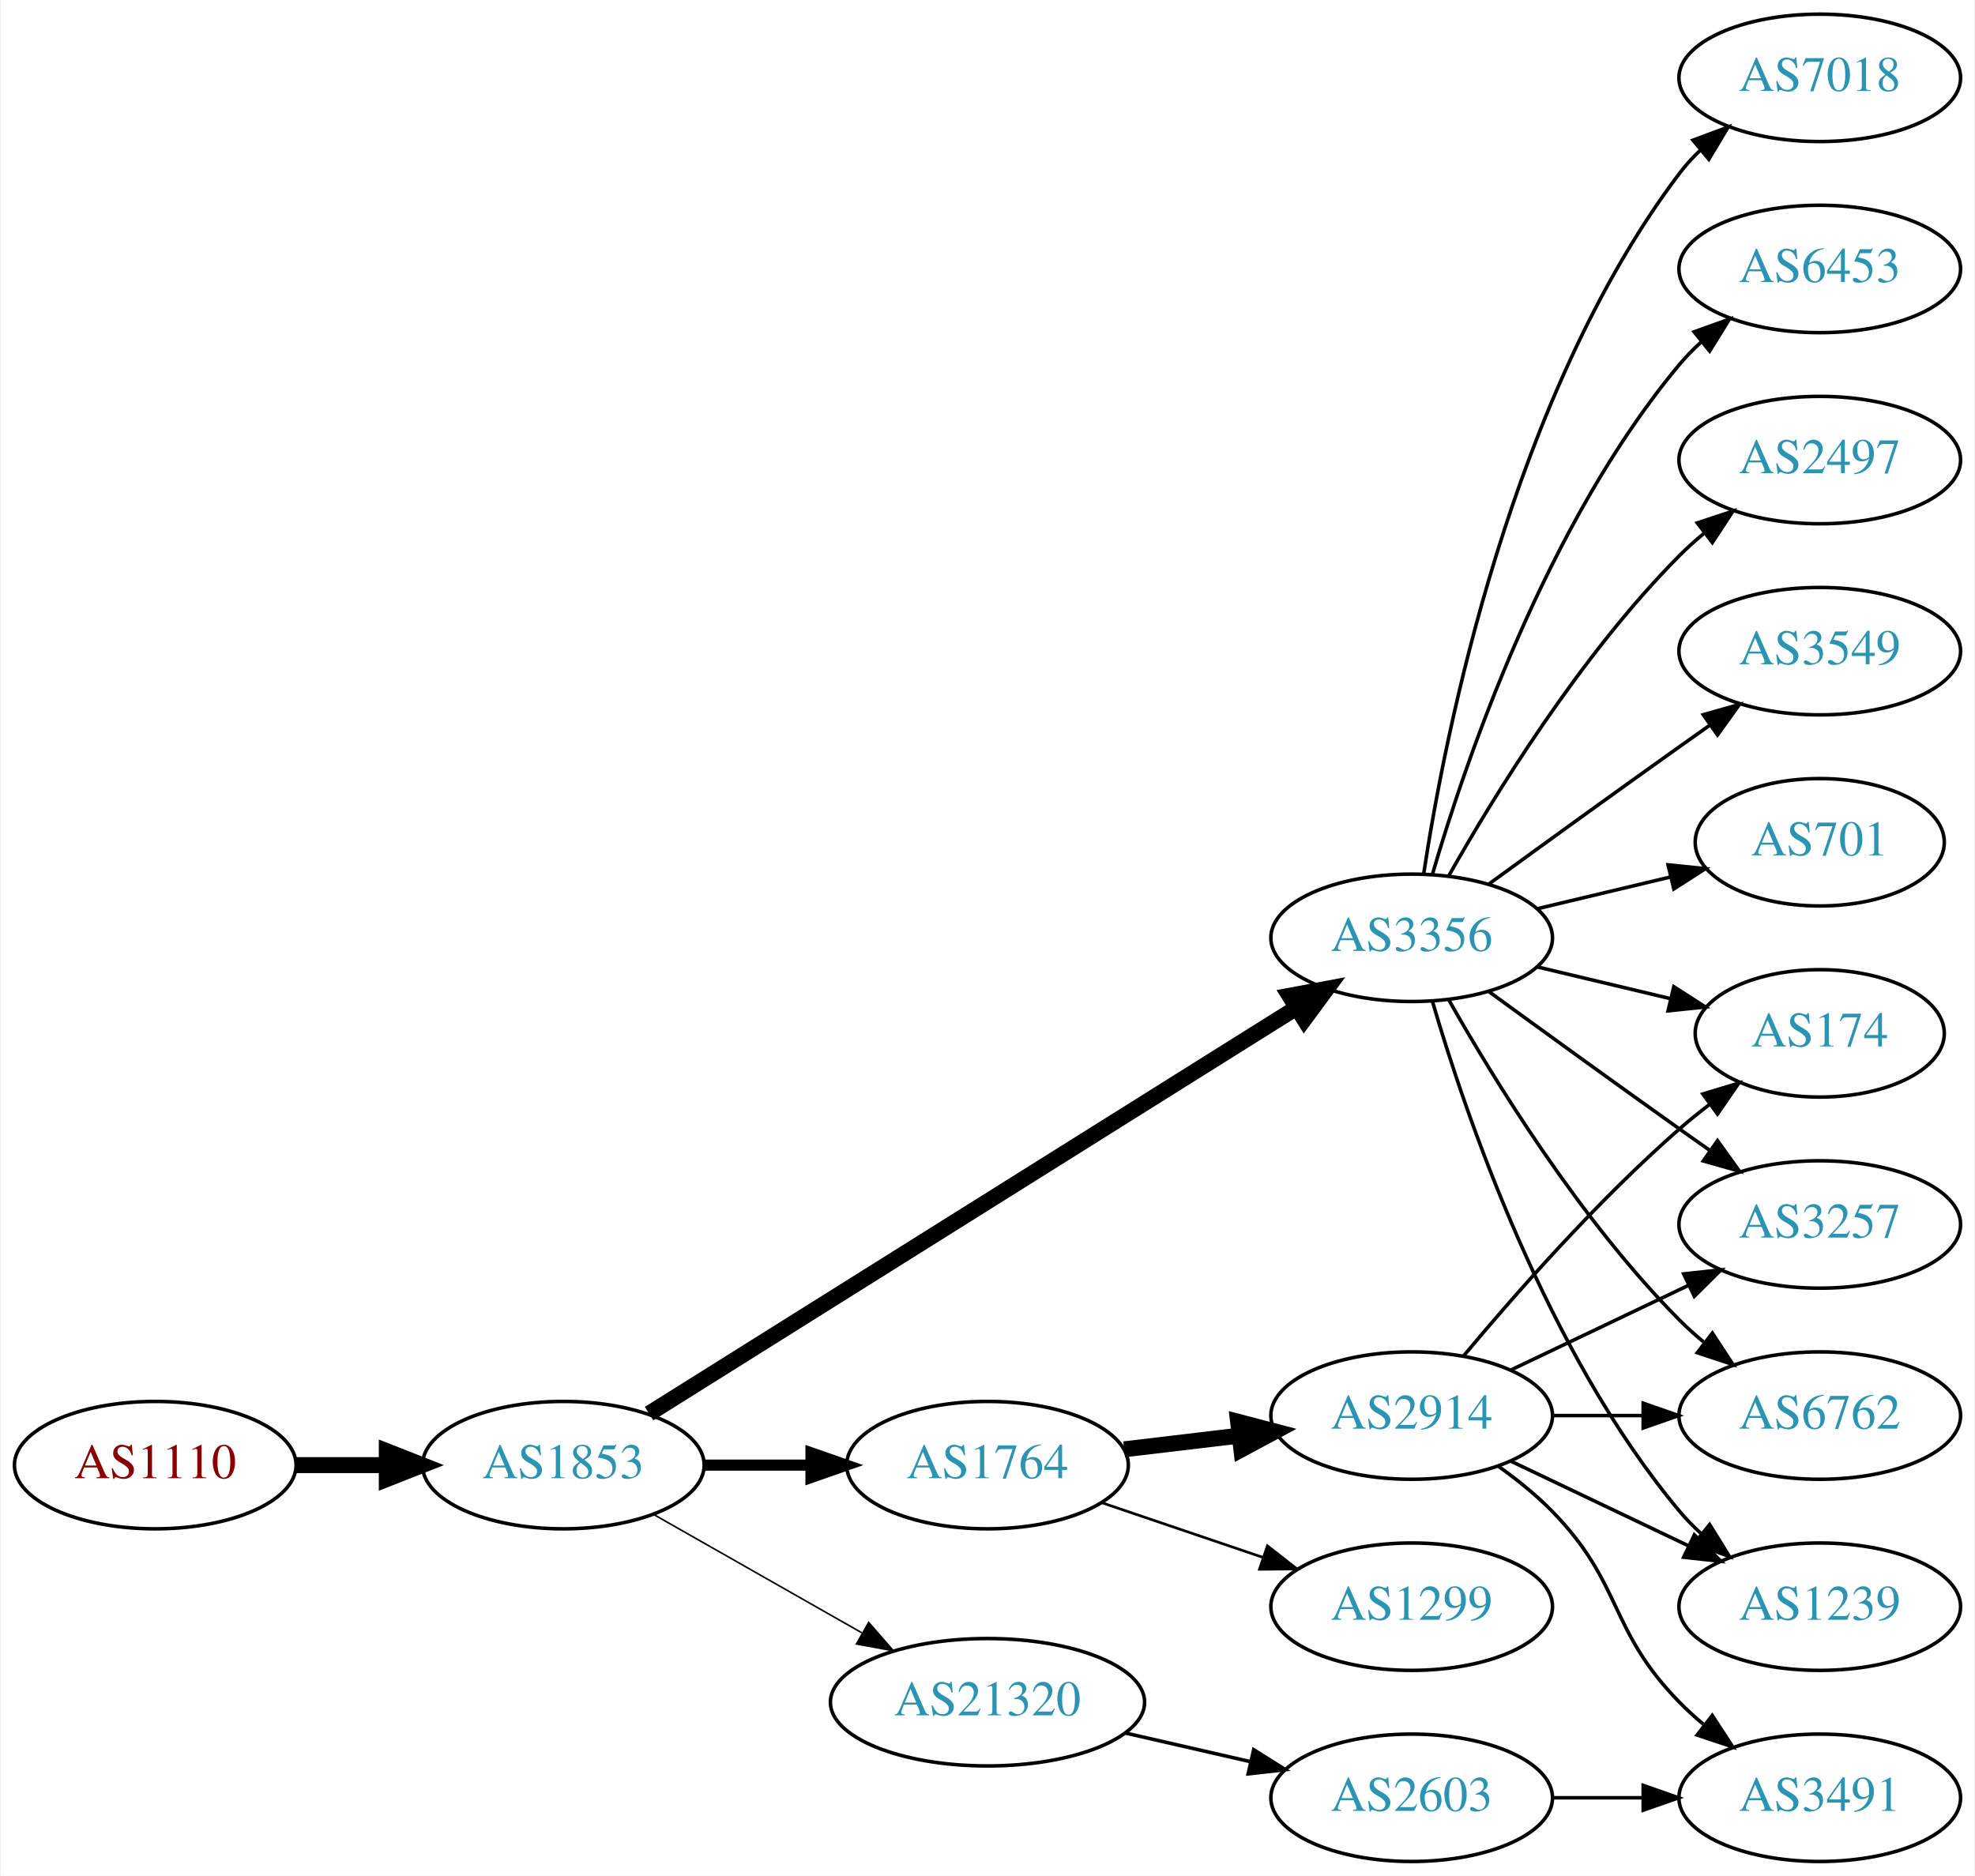
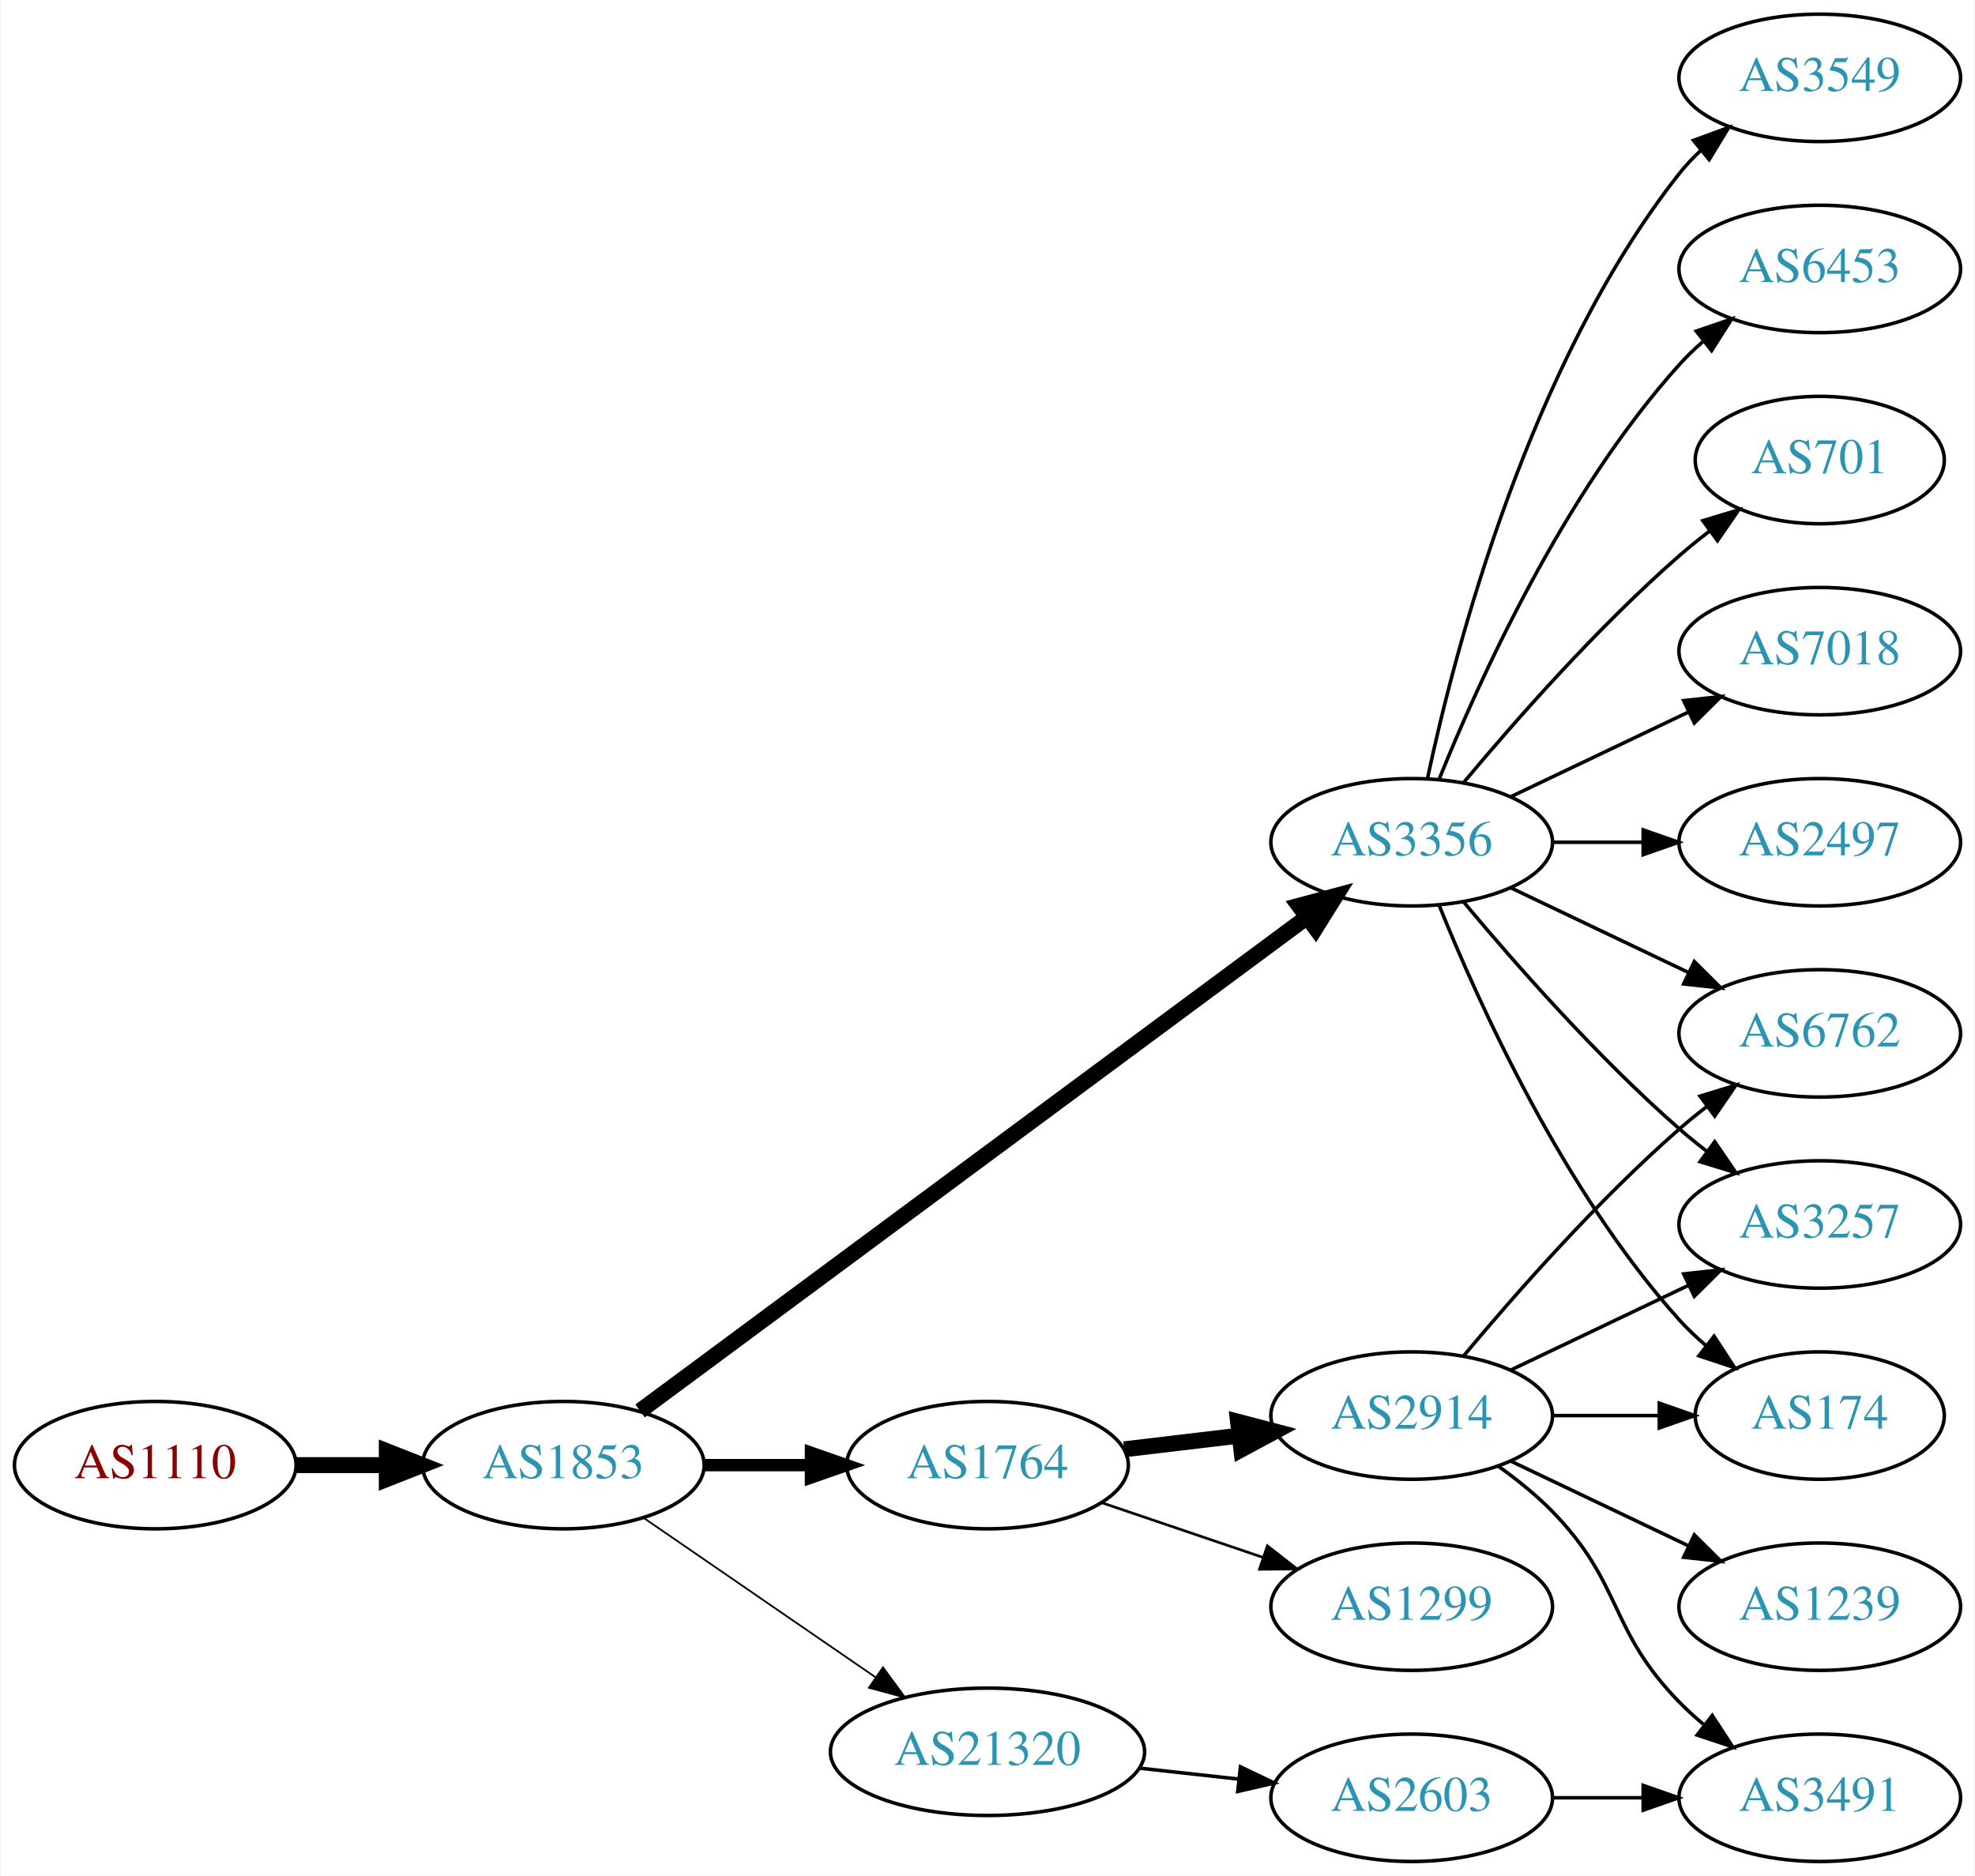
<svg xmlns="http://www.w3.org/2000/svg" xmlns:xlink="http://www.w3.org/1999/xlink" width="558pt" height="530pt" viewBox="0.00 0.00 557.56 530.00">
  <g id="graph0" class="graph" transform="scale(1 1) rotate(0) translate(4 526)">
    <polygon fill="white" stroke="none" points="-4,4 -4,-526 553.564,-526 553.564,4 -4,4" />
    <g id="node1" class="node">
      <g id="a_node1">
        <a xlink:href="/asn/1110" xlink:title="AS1110 ~ University of Innsbruck [AT]">
          <ellipse fill="#ffffff" stroke="black" cx="39.647" cy="-112" rx="39.794" ry="18" />
          <text text-anchor="middle" x="39.647" y="-108.3" font-family="Times,serif" font-size="14.00" fill="#880000">AS1110</text>
        </a>
      </g>
    </g>
    <g id="node2" class="node">
      <g id="a_node2">
        <a xlink:href="/asn/1853" xlink:title="AS1853 ~ ACOnet Backbone [AT]">
          <ellipse fill="#ffffff" stroke="black" cx="154.939" cy="-112" rx="39.794" ry="18" />
          <text text-anchor="middle" x="154.939" y="-108.3" font-family="Times,serif" font-size="14.00" fill="#2c94b3">AS1853</text>
        </a>
      </g>
    </g>
    <g id="edge1" class="edge">
      <path fill="none" stroke="black" stroke-width="4.5" d="M79.319,-112C87.522,-112 96.286,-112 104.818,-112" />
      <polygon fill="black" stroke="black" stroke-width="4.5" points="105.057,-115.938 115.057,-112 105.057,-108.063 105.057,-115.938" />
    </g>
    <g id="node3" class="node">
      <g id="a_node3">
+         <a xlink:href="/asn/3356" xlink:title="AS3356 ~ Level 3 Parent, LLC [US]">
+           <ellipse fill="#ffffff" stroke="black" cx="394.625" cy="-288" rx="39.794" ry="18" />
+           <text text-anchor="middle" x="394.625" y="-284.3" font-family="Times,serif" font-size="14.00" fill="#2c94b3">AS3356</text>
+         </a>
+       </g>
+     </g>
+     <g id="edge2" class="edge">
+       <path fill="none" stroke="black" stroke-width="4.5" d="M176.617,-127.311C219.129,-158.79 316.418,-230.83 364.969,-266.781" />
+       <polygon fill="black" stroke="black" stroke-width="4.5" points="362.785,-270.063 373.164,-272.85 367.471,-263.734 362.785,-270.063" />
+     </g>
+     <g id="node4" class="node">
+       <g id="a_node4">
        <a xlink:href="/asn/1764" xlink:title="AS1764 ~ NEXTLAYER-AS [AT]">
          <ellipse fill="#ffffff" stroke="black" cx="274.782" cy="-112" rx="39.794" ry="18" />
          <text text-anchor="middle" x="274.782" y="-108.3" font-family="Times,serif" font-size="14.00" fill="#2c94b3">AS1764</text>
        </a>
      </g>
    </g>
-     <g id="edge2" class="edge">
-       <path fill="none" stroke="black" stroke-width="3.15" d="M194.852,-112C204.405,-112 214.755,-112 224.718,-112" />
-       <polygon fill="black" stroke="black" stroke-width="3.15" points="224.91,-115.5 234.91,-112 224.91,-108.5 224.91,-115.5" />
-     </g>
-     <g id="node4" class="node">
-       <g id="a_node4">
-         <a xlink:href="/asn/3356" xlink:title="AS3356 ~ Level 3 Parent, LLC [US]">
-           <ellipse fill="#ffffff" stroke="black" cx="394.625" cy="-261" rx="39.794" ry="18" />
-           <text text-anchor="middle" x="394.625" y="-257.3" font-family="Times,serif" font-size="14.00" fill="#2c94b3">AS3356</text>
-         </a>
-       </g>
-     </g>
    <g id="edge3" class="edge">
-       <path fill="none" stroke="black" stroke-width="4.5" d="M179.162,-126.558C222.05,-153.443 313.709,-210.902 362.139,-241.262" />
-       <polygon fill="black" stroke="black" stroke-width="4.5" points="360.093,-244.627 370.657,-246.602 364.276,-237.955 360.093,-244.627" />
+       <path fill="none" stroke="black" stroke-width="3.5" d="M194.852,-112C204.405,-112 214.755,-112 224.718,-112" />
+       <polygon fill="black" stroke="black" stroke-width="3.5" points="224.91,-115.5 234.91,-112 224.91,-108.5 224.91,-115.5" />
    </g>
    <g id="node5" class="node">
      <g id="a_node5">
        <a xlink:href="/asn/21320" xlink:title="AS21320 ~ GEANT Vereniging [EU]">
-           <ellipse fill="#ffffff" stroke="black" cx="274.782" cy="-45" rx="44.393" ry="18" />
-           <text text-anchor="middle" x="274.782" y="-41.3" font-family="Times,serif" font-size="14.00" fill="#2c94b3">AS21320</text>
+           <ellipse fill="#ffffff" stroke="black" cx="274.782" cy="-31" rx="44.393" ry="18" />
+           <text text-anchor="middle" x="274.782" y="-27.3" font-family="Times,serif" font-size="14.00" fill="#2c94b3">AS21320</text>
        </a>
      </g>
    </g>
    <g id="edge4" class="edge">
-       <path fill="none" stroke="black" stroke-width="0.45" d="M180.357,-98.118C197.389,-88.433 220.362,-75.372 239.265,-64.625" />
-       <polygon fill="black" stroke="black" stroke-width="0.45" points="241.21,-67.545 248.173,-59.56 237.75,-61.46 241.21,-67.545" />
+       <path fill="none" stroke="black" stroke-width="0.5" d="M177.554,-97.143C195.926,-84.515 222.519,-66.236 243.095,-52.093" />
+       <polygon fill="black" stroke="black" stroke-width="0.5" points="245.246,-54.862 251.504,-46.313 241.281,-49.093 245.246,-54.862" />
    </g>
    <g id="node6" class="node">
      <g id="a_node6">
+         <a xlink:href="/asn/3549" xlink:title="AS3549 ~ Level 3 Parent, LLC [US]">
+           <ellipse fill="#ffffff" stroke="black" cx="509.918" cy="-504" rx="39.794" ry="18" />
+           <text text-anchor="middle" x="509.918" y="-500.3" font-family="Times,serif" font-size="14.00" fill="#2c94b3">AS3549</text>
+         </a>
+       </g>
+     </g>
+     <g id="edge5" class="edge">
+       <path fill="none" stroke="black" d="M399.115,-306.16C406.746,-342.03 427.738,-423.155 470.271,-477 472.078,-479.288 474.131,-481.462 476.326,-483.51" />
+       <polygon fill="black" stroke="black" points="474.237,-486.323 484.186,-489.966 478.68,-480.914 474.237,-486.323" />
+     </g>
+     <g id="node7" class="node">
+       <g id="a_node7">
+         <a xlink:href="/asn/6453" xlink:title="AS6453 ~ TATA COMMUNICATIONS (AMERICA) INC [US]">
+           <ellipse fill="#ffffff" stroke="black" cx="509.918" cy="-450" rx="39.794" ry="18" />
+           <text text-anchor="middle" x="509.918" y="-446.3" font-family="Times,serif" font-size="14.00" fill="#2c94b3">AS6453</text>
+         </a>
+       </g>
+     </g>
+     <g id="edge6" class="edge">
+       <path fill="none" stroke="black" d="M402.372,-305.787C413.423,-333.243 437.476,-386.578 470.271,-423 472.273,-425.224 474.492,-427.363 476.825,-429.397" />
+       <polygon fill="black" stroke="black" points="475.023,-432.433 485.044,-435.873 479.355,-426.935 475.023,-432.433" />
+     </g>
+     <g id="node8" class="node">
+       <g id="a_node8">
+         <a xlink:href="/asn/701" xlink:title="AS701 ~ UUNET [US]">
+           <ellipse fill="#ffffff" stroke="black" cx="509.918" cy="-396" rx="35.194" ry="18" />
+           <text text-anchor="middle" x="509.918" y="-392.3" font-family="Times,serif" font-size="14.00" fill="#2c94b3">AS701</text>
+         </a>
+       </g>
+     </g>
+     <g id="edge7" class="edge">
+       <path fill="none" stroke="black" d="M409.255,-304.817C423.537,-321.929 447.084,-348.745 470.271,-369 472.941,-371.332 475.814,-373.648 478.744,-375.886" />
+       <polygon fill="black" stroke="black" points="476.895,-378.87 487.035,-381.939 481.022,-373.216 476.895,-378.87" />
+     </g>
+     <g id="node9" class="node">
+       <g id="a_node9">
+         <a xlink:href="/asn/6762" xlink:title="AS6762 ~ TELECOM ITALIA SPARKLE S.p.A. [IT]">
+           <ellipse fill="#ffffff" stroke="black" cx="509.918" cy="-234" rx="39.794" ry="18" />
+           <text text-anchor="middle" x="509.918" y="-230.3" font-family="Times,serif" font-size="14.00" fill="#2c94b3">AS6762</text>
+         </a>
+       </g>
+     </g>
+     <g id="edge8" class="edge">
+       <path fill="none" stroke="black" d="M422.761,-275.066C437.755,-267.919 456.576,-258.948 472.799,-251.215" />
+       <polygon fill="black" stroke="black" points="474.481,-254.291 482.002,-246.829 471.469,-247.972 474.481,-254.291" />
+     </g>
+     <g id="node10" class="node">
+       <g id="a_node10">
+         <a xlink:href="/asn/7018" xlink:title="AS7018 ~ AT&amp;T Services, Inc. [US]">
+           <ellipse fill="#ffffff" stroke="black" cx="509.918" cy="-342" rx="39.794" ry="18" />
+           <text text-anchor="middle" x="509.918" y="-338.3" font-family="Times,serif" font-size="14.00" fill="#2c94b3">AS7018</text>
+         </a>
+       </g>
+     </g>
+     <g id="edge9" class="edge">
+       <path fill="none" stroke="black" d="M422.761,-300.934C437.755,-308.081 456.576,-317.052 472.799,-324.785" />
+       <polygon fill="black" stroke="black" points="471.469,-328.028 482.002,-329.171 474.481,-321.709 471.469,-328.028" />
+     </g>
+     <g id="node11" class="node">
+       <g id="a_node11">
+         <a xlink:href="/asn/2497" xlink:title="AS2497 ~ Internet Initiative Japan Inc. [JP]">
+           <ellipse fill="#ffffff" stroke="black" cx="509.918" cy="-288" rx="39.794" ry="18" />
+           <text text-anchor="middle" x="509.918" y="-284.3" font-family="Times,serif" font-size="14.00" fill="#2c94b3">AS2497</text>
+         </a>
+       </g>
+     </g>
+     <g id="edge10" class="edge">
+       <path fill="none" stroke="black" d="M434.297,-288C442.5,-288 451.264,-288 459.796,-288" />
+       <polygon fill="black" stroke="black" points="460.035,-291.5 470.035,-288 460.035,-284.5 460.035,-291.5" />
+     </g>
+     <g id="node12" class="node">
+       <g id="a_node12">
+         <a xlink:href="/asn/3257" xlink:title="AS3257 ~ GTT [DE]">
+           <ellipse fill="#ffffff" stroke="black" cx="509.918" cy="-180" rx="39.794" ry="18" />
+           <text text-anchor="middle" x="509.918" y="-176.3" font-family="Times,serif" font-size="14.00" fill="#2c94b3">AS3257</text>
+         </a>
+       </g>
+     </g>
+     <g id="edge11" class="edge">
+       <path fill="none" stroke="black" d="M409.255,-271.183C423.537,-254.071 447.084,-227.255 470.271,-207 472.737,-204.846 475.375,-202.706 478.073,-200.628" />
+       <polygon fill="black" stroke="black" points="480.246,-203.375 486.227,-194.63 476.098,-197.736 480.246,-203.375" />
+     </g>
+     <g id="node13" class="node">
+       <g id="a_node13">
+         <a xlink:href="/asn/174" xlink:title="AS174 ~ Cogent Communications [US]">
+           <ellipse fill="#ffffff" stroke="black" cx="509.918" cy="-126" rx="35.194" ry="18" />
+           <text text-anchor="middle" x="509.918" y="-122.3" font-family="Times,serif" font-size="14.00" fill="#2c94b3">AS174</text>
+         </a>
+       </g>
+     </g>
+     <g id="edge12" class="edge">
+       <path fill="none" stroke="black" d="M402.372,-270.213C413.423,-242.757 437.476,-189.422 470.271,-153 472.587,-150.428 475.192,-147.97 477.927,-145.657" />
+       <polygon fill="black" stroke="black" points="480.065,-148.428 485.85,-139.552 475.793,-142.883 480.065,-148.428" />
+     </g>
+     <g id="node14" class="node">
+       <g id="a_node14">
+         <a xlink:href="/asn/1299" xlink:title="AS1299 ~ Telia Carrier [EU]">
+           <ellipse fill="#ffffff" stroke="black" cx="394.625" cy="-72" rx="39.794" ry="18" />
+           <text text-anchor="middle" x="394.625" y="-68.3" font-family="Times,serif" font-size="14.00" fill="#2c94b3">AS1299</text>
+         </a>
+       </g>
+     </g>
+     <g id="edge13" class="edge">
+       <path fill="none" stroke="black" stroke-width="0.75" d="M307.052,-101.386C321.036,-96.639 337.707,-90.981 352.668,-85.902" />
+       <polygon fill="black" stroke="black" stroke-width="0.75" points="353.864,-89.192 362.208,-82.664 351.614,-82.564 353.864,-89.192" />
+     </g>
+     <g id="node15" class="node">
+       <g id="a_node15">
        <a xlink:href="/asn/2914" xlink:title="AS2914 ~ NTT America, Inc. [US]">
          <ellipse fill="#ffffff" stroke="black" cx="394.625" cy="-126" rx="39.794" ry="18" />
          <text text-anchor="middle" x="394.625" y="-122.3" font-family="Times,serif" font-size="14.00" fill="#2c94b3">AS2914</text>
        </a>
      </g>
    </g>
-     <g id="edge5" class="edge">
+     <g id="edge14" class="edge">
      <path fill="none" stroke="black" stroke-width="4.5" d="M313.392,-116.468C323.703,-117.693 335.021,-119.038 345.821,-120.321" />
      <polygon fill="black" stroke="black" stroke-width="4.5" points="345.573,-124.256 355.968,-121.526 346.502,-116.436 345.573,-124.256" />
-     </g>
-     <g id="node7" class="node">
-       <g id="a_node7">
-         <a xlink:href="/asn/1299" xlink:title="AS1299 ~ Telia Carrier [EU]">
-           <ellipse fill="#ffffff" stroke="black" cx="394.625" cy="-72" rx="39.794" ry="18" />
-           <text text-anchor="middle" x="394.625" y="-68.3" font-family="Times,serif" font-size="14.00" fill="#2c94b3">AS1299</text>
-         </a>
-       </g>
-     </g>
-     <g id="edge6" class="edge">
-       <path fill="none" stroke="black" stroke-width="0.75" d="M307.052,-101.386C321.036,-96.639 337.707,-90.981 352.668,-85.902" />
-       <polygon fill="black" stroke="black" stroke-width="0.75" points="353.864,-89.192 362.208,-82.664 351.614,-82.564 353.864,-89.192" />
-     </g>
-     <g id="node8" class="node">
-       <g id="a_node8">
-         <a xlink:href="/asn/7018" xlink:title="AS7018 ~ AT&amp;T Services, Inc. [US]">
-           <ellipse fill="#ffffff" stroke="black" cx="509.918" cy="-504" rx="39.794" ry="18" />
-           <text text-anchor="middle" x="509.918" y="-500.3" font-family="Times,serif" font-size="14.00" fill="#2c94b3">AS7018</text>
-         </a>
-       </g>
-     </g>
-     <g id="edge7" class="edge">
-       <path fill="none" stroke="black" d="M398.001,-278.986C403.975,-318.422 422.686,-413.995 470.271,-477 472.028,-479.327 474.045,-481.529 476.215,-483.596" />
-       <polygon fill="black" stroke="black" points="474.099,-486.389 484.027,-490.088 478.573,-481.005 474.099,-486.389" />
-     </g>
-     <g id="node9" class="node">
-       <g id="a_node9">
-         <a xlink:href="/asn/174" xlink:title="AS174 ~ Cogent Communications [US]">
-           <ellipse fill="#ffffff" stroke="black" cx="509.918" cy="-234" rx="35.194" ry="18" />
-           <text text-anchor="middle" x="509.918" y="-230.3" font-family="Times,serif" font-size="14.00" fill="#2c94b3">AS174</text>
-         </a>
-       </g>
-     </g>
-     <g id="edge8" class="edge">
-       <path fill="none" stroke="black" d="M430.232,-252.752C442.026,-249.942 455.331,-246.771 467.599,-243.847" />
-       <polygon fill="black" stroke="black" points="468.687,-247.186 477.604,-241.463 467.065,-240.376 468.687,-247.186" />
-     </g>
-     <g id="node10" class="node">
-       <g id="a_node10">
-         <a xlink:href="/asn/3257" xlink:title="AS3257 ~ GTT [DE]">
-           <ellipse fill="#ffffff" stroke="black" cx="509.918" cy="-180" rx="39.794" ry="18" />
-           <text text-anchor="middle" x="509.918" y="-176.3" font-family="Times,serif" font-size="14.00" fill="#2c94b3">AS3257</text>
-         </a>
-       </g>
-     </g>
-     <g id="edge9" class="edge">
-       <path fill="none" stroke="black" d="M416.473,-245.778C431.407,-234.909 452.02,-219.975 470.271,-207 473.091,-204.995 476.034,-202.915 478.983,-200.841" />
-       <polygon fill="black" stroke="black" points="481.029,-203.681 487.207,-195.074 477.01,-197.95 481.029,-203.681" />
-     </g>
-     <g id="node11" class="node">
-       <g id="a_node11">
-         <a xlink:href="/asn/6453" xlink:title="AS6453 ~ TATA COMMUNICATIONS (AMERICA) INC [US]">
-           <ellipse fill="#ffffff" stroke="black" cx="509.918" cy="-450" rx="39.794" ry="18" />
-           <text text-anchor="middle" x="509.918" y="-446.3" font-family="Times,serif" font-size="14.00" fill="#2c94b3">AS6453</text>
-         </a>
-       </g>
-     </g>
-     <g id="edge10" class="edge">
-       <path fill="none" stroke="black" d="M400.499,-279.002C409.813,-310.844 432.629,-377.981 470.271,-423 472.141,-425.237 474.24,-427.374 476.466,-429.396" />
-       <polygon fill="black" stroke="black" points="474.409,-432.234 484.385,-435.804 478.813,-426.793 474.409,-432.234" />
-     </g>
-     <g id="node12" class="node">
-       <g id="a_node12">
-         <a xlink:href="/asn/2497" xlink:title="AS2497 ~ Internet Initiative Japan Inc. [JP]">
-           <ellipse fill="#ffffff" stroke="black" cx="509.918" cy="-396" rx="39.794" ry="18" />
-           <text text-anchor="middle" x="509.918" y="-392.3" font-family="Times,serif" font-size="14.00" fill="#2c94b3">AS2497</text>
-         </a>
-       </g>
-     </g>
-     <g id="edge11" class="edge">
-       <path fill="none" stroke="black" d="M405.084,-278.49C417.866,-301.096 442.298,-340.886 470.271,-369 472.382,-371.121 474.678,-373.188 477.063,-375.171" />
-       <polygon fill="black" stroke="black" points="475.316,-378.242 485.379,-381.556 479.579,-372.69 475.316,-378.242" />
-     </g>
-     <g id="node13" class="node">
-       <g id="a_node13">
-         <a xlink:href="/asn/3549" xlink:title="AS3549 ~ Level 3 Parent, LLC [US]">
-           <ellipse fill="#ffffff" stroke="black" cx="509.918" cy="-342" rx="39.794" ry="18" />
-           <text text-anchor="middle" x="509.918" y="-338.3" font-family="Times,serif" font-size="14.00" fill="#2c94b3">AS3549</text>
-         </a>
-       </g>
-     </g>
-     <g id="edge12" class="edge">
-       <path fill="none" stroke="black" d="M416.473,-276.222C431.407,-287.091 452.02,-302.025 470.271,-315 473.091,-317.005 476.034,-319.085 478.983,-321.159" />
-       <polygon fill="black" stroke="black" points="477.01,-324.05 487.207,-326.926 481.029,-318.319 477.01,-324.05" />
-     </g>
-     <g id="node14" class="node">
-       <g id="a_node14">
-         <a xlink:href="/asn/6762" xlink:title="AS6762 ~ TELECOM ITALIA SPARKLE S.p.A. [IT]">
-           <ellipse fill="#ffffff" stroke="black" cx="509.918" cy="-126" rx="39.794" ry="18" />
-           <text text-anchor="middle" x="509.918" y="-122.3" font-family="Times,serif" font-size="14.00" fill="#2c94b3">AS6762</text>
-         </a>
-       </g>
-     </g>
-     <g id="edge13" class="edge">
-       <path fill="none" stroke="black" d="M405.084,-243.51C417.866,-220.904 442.298,-181.114 470.271,-153 472.382,-150.879 474.678,-148.812 477.063,-146.829" />
-       <polygon fill="black" stroke="black" points="479.579,-149.31 485.379,-140.444 475.316,-143.758 479.579,-149.31" />
-     </g>
-     <g id="node15" class="node">
-       <g id="a_node15">
-         <a xlink:href="/asn/701" xlink:title="AS701 ~ UUNET [US]">
-           <ellipse fill="#ffffff" stroke="black" cx="509.918" cy="-288" rx="35.194" ry="18" />
-           <text text-anchor="middle" x="509.918" y="-284.3" font-family="Times,serif" font-size="14.00" fill="#2c94b3">AS701</text>
-         </a>
-       </g>
-     </g>
-     <g id="edge14" class="edge">
-       <path fill="none" stroke="black" d="M430.232,-269.248C442.026,-272.058 455.331,-275.229 467.599,-278.153" />
-       <polygon fill="black" stroke="black" points="467.065,-281.624 477.604,-280.537 468.687,-274.814 467.065,-281.624" />
-     </g>
-     <g id="node16" class="node">
-       <g id="a_node16">
-         <a xlink:href="/asn/1239" xlink:title="AS1239 ~ Sprint [US]">
-           <ellipse fill="#ffffff" stroke="black" cx="509.918" cy="-72" rx="39.794" ry="18" />
-           <text text-anchor="middle" x="509.918" y="-68.3" font-family="Times,serif" font-size="14.00" fill="#2c94b3">AS1239</text>
-         </a>
-       </g>
-     </g>
-     <g id="edge15" class="edge">
-       <path fill="none" stroke="black" d="M400.499,-242.998C409.813,-211.156 432.629,-144.019 470.271,-99 472.141,-96.763 474.24,-94.626 476.466,-92.604" />
-       <polygon fill="black" stroke="black" points="478.813,-95.207 484.385,-86.196 474.409,-89.766 478.813,-95.207" />
    </g>
    <g id="node18" class="node">
      <g id="a_node18">
        <a xlink:href="/asn/2603" xlink:title="AS2603 ~ NORDUnet [NO]">
          <ellipse fill="#ffffff" stroke="black" cx="394.625" cy="-18" rx="39.794" ry="18" />
          <text text-anchor="middle" x="394.625" y="-14.3" font-family="Times,serif" font-size="14.00" fill="#2c94b3">AS2603</text>
        </a>
      </g>
    </g>
-     <g id="edge21" class="edge">
-       <path fill="none" stroke="black" d="M313.717,-36.308C324.957,-33.733 337.37,-30.889 348.993,-28.226" />
-       <polygon fill="black" stroke="black" points="349.989,-31.588 358.955,-25.944 348.426,-24.765 349.989,-31.588" />
-     </g>
    <g id="edge20" class="edge">
-       <path fill="none" stroke="black" d="M409.255,-142.817C423.537,-159.929 447.084,-186.745 470.271,-207 472.941,-209.332 475.814,-211.648 478.744,-213.886" />
-       <polygon fill="black" stroke="black" points="476.895,-216.87 487.035,-219.939 481.022,-211.216 476.895,-216.87" />
+       <path fill="none" stroke="black" d="M317.661,-26.38C326.697,-25.383 336.319,-24.322 345.57,-23.301" />
+       <polygon fill="black" stroke="black" points="346.251,-26.747 355.807,-22.172 345.483,-19.79 346.251,-26.747" />
+     </g>
+     <g id="edge15" class="edge">
+       <path fill="none" stroke="black" d="M409.255,-142.817C423.537,-159.929 447.084,-186.745 470.271,-207 472.737,-209.154 475.375,-211.294 478.073,-213.372" />
+       <polygon fill="black" stroke="black" points="476.098,-216.264 486.227,-219.37 480.246,-210.625 476.098,-216.264" />
    </g>
    <g id="edge17" class="edge">
      <path fill="none" stroke="black" d="M422.761,-138.934C437.755,-146.081 456.576,-155.052 472.799,-162.785" />
      <polygon fill="black" stroke="black" points="471.469,-166.028 482.002,-167.171 474.481,-159.709 471.469,-166.028" />
    </g>
    <g id="edge16" class="edge">
-       <path fill="none" stroke="black" d="M434.297,-126C442.5,-126 451.264,-126 459.796,-126" />
-       <polygon fill="black" stroke="black" points="460.035,-129.5 470.035,-126 460.035,-122.5 460.035,-129.5" />
+       <path fill="none" stroke="black" d="M434.297,-126C444.002,-126 454.493,-126 464.456,-126" />
+       <polygon fill="black" stroke="black" points="464.592,-129.5 474.592,-126 464.592,-122.5 464.592,-129.5" />
+     </g>
+     <g id="node16" class="node">
+       <g id="a_node16">
+         <a xlink:href="/asn/3491" xlink:title="AS3491 ~ PCCW Global, Inc. [US]">
+           <ellipse fill="#ffffff" stroke="black" cx="509.918" cy="-18" rx="39.794" ry="18" />
+           <text text-anchor="middle" x="509.918" y="-14.3" font-family="Times,serif" font-size="14.00" fill="#2c94b3">AS3491</text>
+         </a>
+       </g>
+     </g>
+     <g id="edge18" class="edge">
+       <path fill="none" stroke="black" d="M419.219,-111.611C424.475,-107.852 429.806,-103.563 434.271,-99 454.443,-78.383 450.099,-65.617 470.271,-45 472.364,-42.861 474.647,-40.782 477.024,-38.79" />
+       <polygon fill="black" stroke="black" points="479.542,-41.268 485.323,-32.389 475.267,-35.725 479.542,-41.268" />
+     </g>
+     <g id="node17" class="node">
+       <g id="a_node17">
+         <a xlink:href="/asn/1239" xlink:title="AS1239 ~ Sprint [US]">
+           <ellipse fill="#ffffff" stroke="black" cx="509.918" cy="-72" rx="39.794" ry="18" />
+           <text text-anchor="middle" x="509.918" y="-68.3" font-family="Times,serif" font-size="14.00" fill="#2c94b3">AS1239</text>
+         </a>
+       </g>
    </g>
    <g id="edge19" class="edge">
      <path fill="none" stroke="black" d="M422.761,-113.066C437.755,-105.919 456.576,-96.948 472.799,-89.215" />
      <polygon fill="black" stroke="black" points="474.481,-92.291 482.002,-84.829 471.469,-85.972 474.481,-92.291" />
    </g>
-     <g id="node17" class="node">
-       <g id="a_node17">
-         <a xlink:href="/asn/3491" xlink:title="AS3491 ~ PCCW Global, Inc. [US]">
-           <ellipse fill="#ffffff" stroke="black" cx="509.918" cy="-18" rx="39.794" ry="18" />
-           <text text-anchor="middle" x="509.918" y="-14.3" font-family="Times,serif" font-size="14.00" fill="#2c94b3">AS3491</text>
-         </a>
-       </g>
-     </g>
-     <g id="edge18" class="edge">
-       <path fill="none" stroke="black" d="M419.219,-111.611C424.475,-107.852 429.806,-103.563 434.271,-99 454.443,-78.383 450.099,-65.617 470.271,-45 472.364,-42.861 474.647,-40.782 477.024,-38.79" />
-       <polygon fill="black" stroke="black" points="479.542,-41.268 485.323,-32.389 475.267,-35.725 479.542,-41.268" />
-     </g>
-     <g id="edge22" class="edge">
+     <g id="edge21" class="edge">
      <path fill="none" stroke="black" d="M434.297,-18C442.5,-18 451.264,-18 459.796,-18" />
      <polygon fill="black" stroke="black" points="460.035,-21.5 470.035,-18 460.035,-14.5 460.035,-21.5" />
    </g>
  </g>
</svg>
